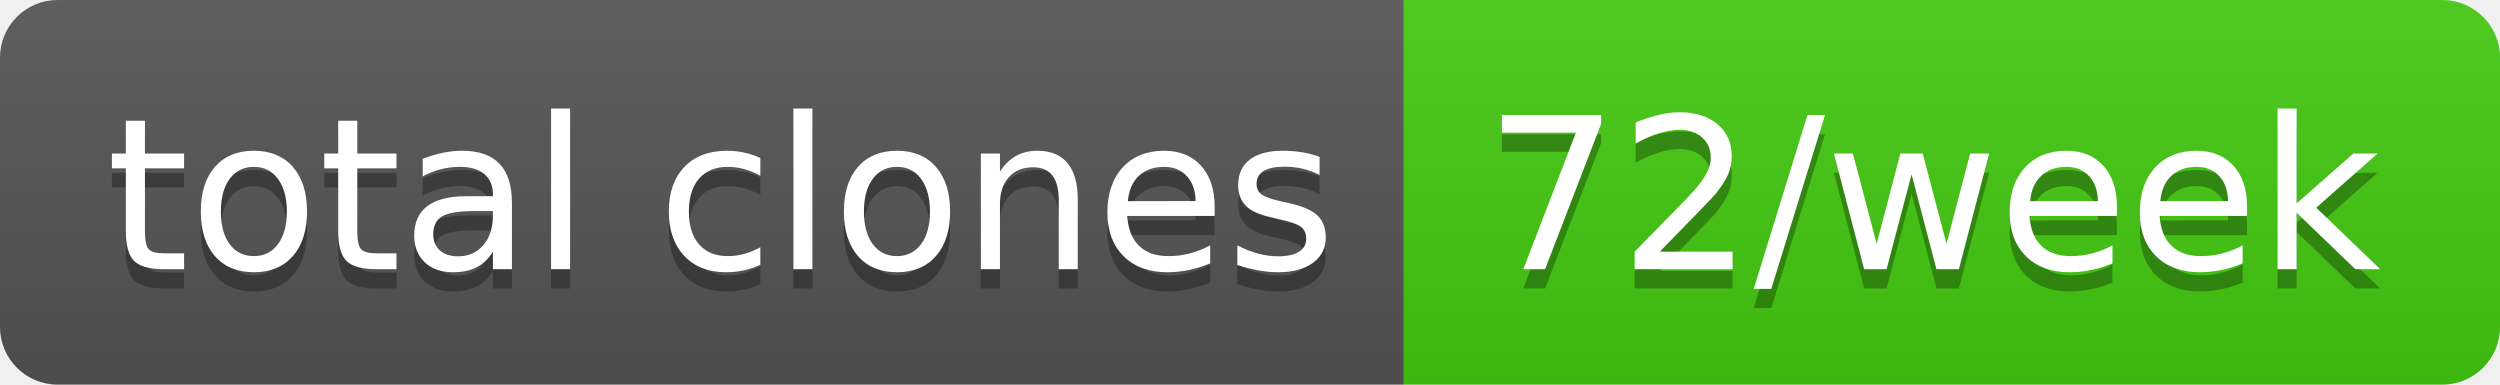
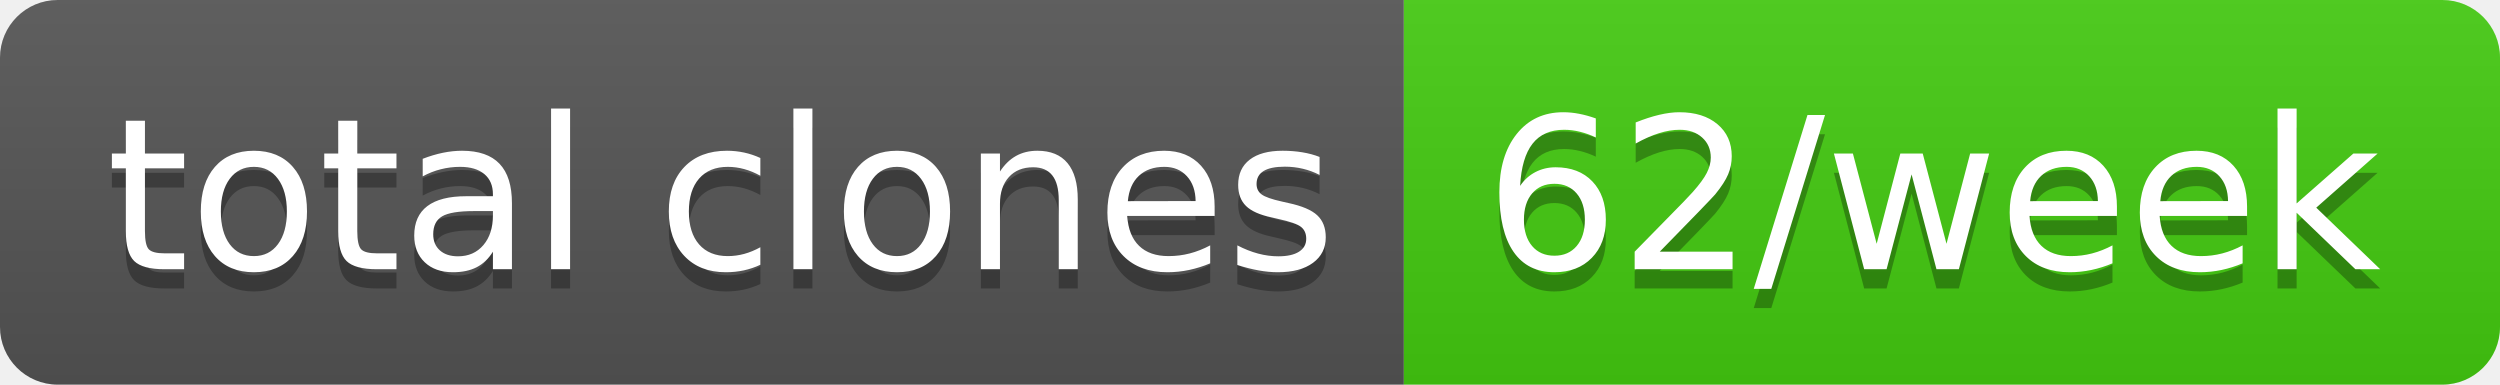
- <svg xmlns="http://www.w3.org/2000/svg" width="130" height="20" role="img" aria-label="total clones: 72/week">
+ <svg xmlns="http://www.w3.org/2000/svg" width="130" height="20" role="img" aria-label="total clones: 62/week">
  <linearGradient id="s" x2="0" y2="100%">
    <stop offset="0" stop-color="#bbb" stop-opacity=".1" />
    <stop offset="1" stop-opacity=".1" />
  </linearGradient>
  <clipPath id="r">
    <rect width="130" height="20" rx="3" fill="#fff" />
  </clipPath>
  <g clip-path="url(#r)">
    <rect width="73" height="20" fill="#555" />
    <rect x="73" width="57" height="20" fill="#4c1" />
    <rect width="130" height="20" fill="url(#s)" />
  </g>
  <g fill="#fff" text-anchor="middle" font-family="Verdana,Geneva,DejaVu Sans,sans-serif" text-rendering="geometricPrecision" font-size="110">
    <text aria-hidden="true" x="375" y="150" fill="#010101" fill-opacity=".3" transform="scale(.1)" textLength="630">total clones</text>
    <text x="375" y="140" transform="scale(.1)" fill="#fff" textLength="630">total clones</text>
-     <text aria-hidden="true" x="1005" y="150" fill="#010101" fill-opacity=".3" transform="scale(.1)" textLength="470">72/week</text>
-     <text x="1005" y="140" transform="scale(.1)" fill="#fff" textLength="470">72/week</text>
+     <text aria-hidden="true" x="1005" y="150" fill="#010101" fill-opacity=".3" transform="scale(.1)" textLength="470">62/week</text>
+     <text x="1005" y="140" transform="scale(.1)" fill="#fff" textLength="470">62/week</text>
  </g>
</svg>
